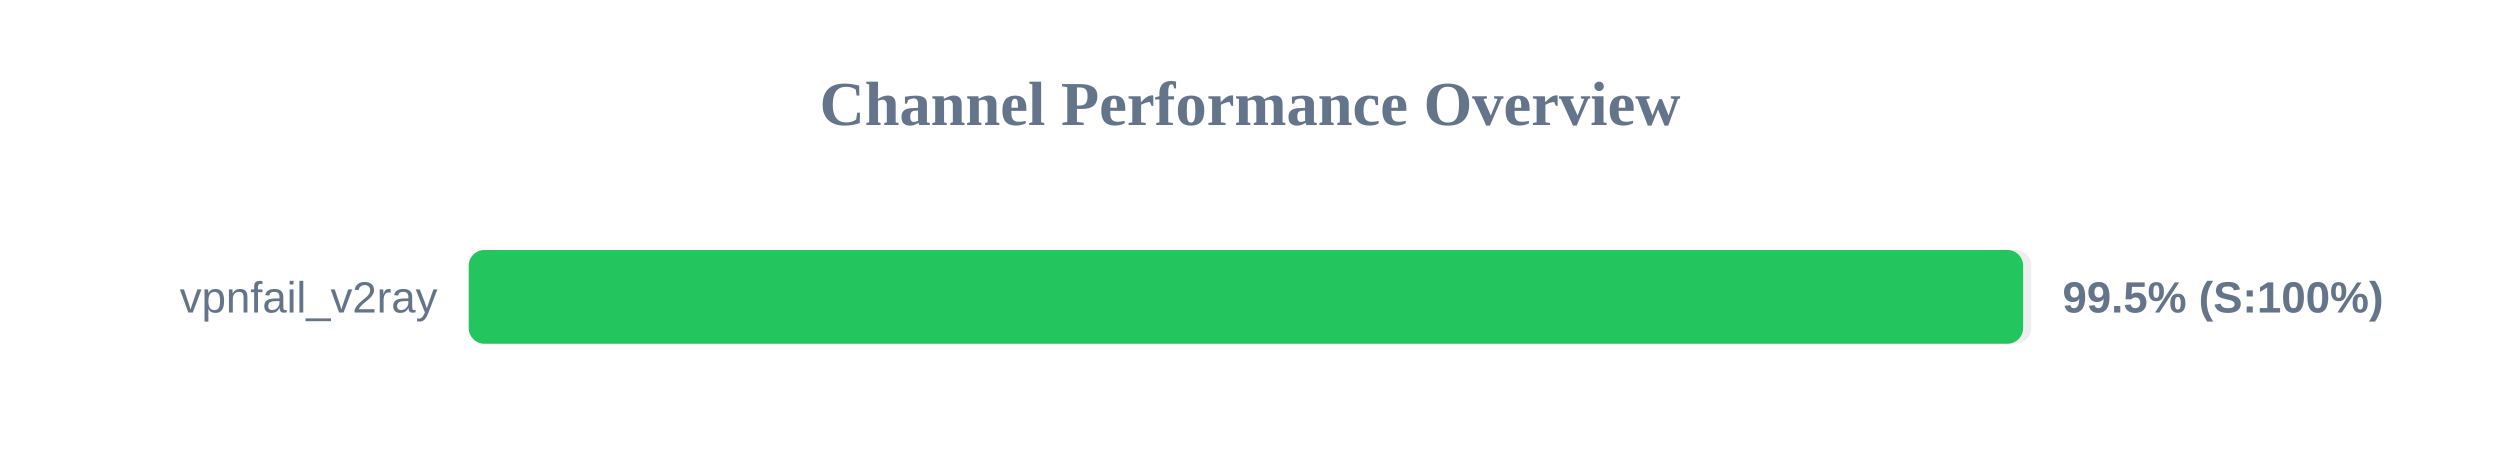
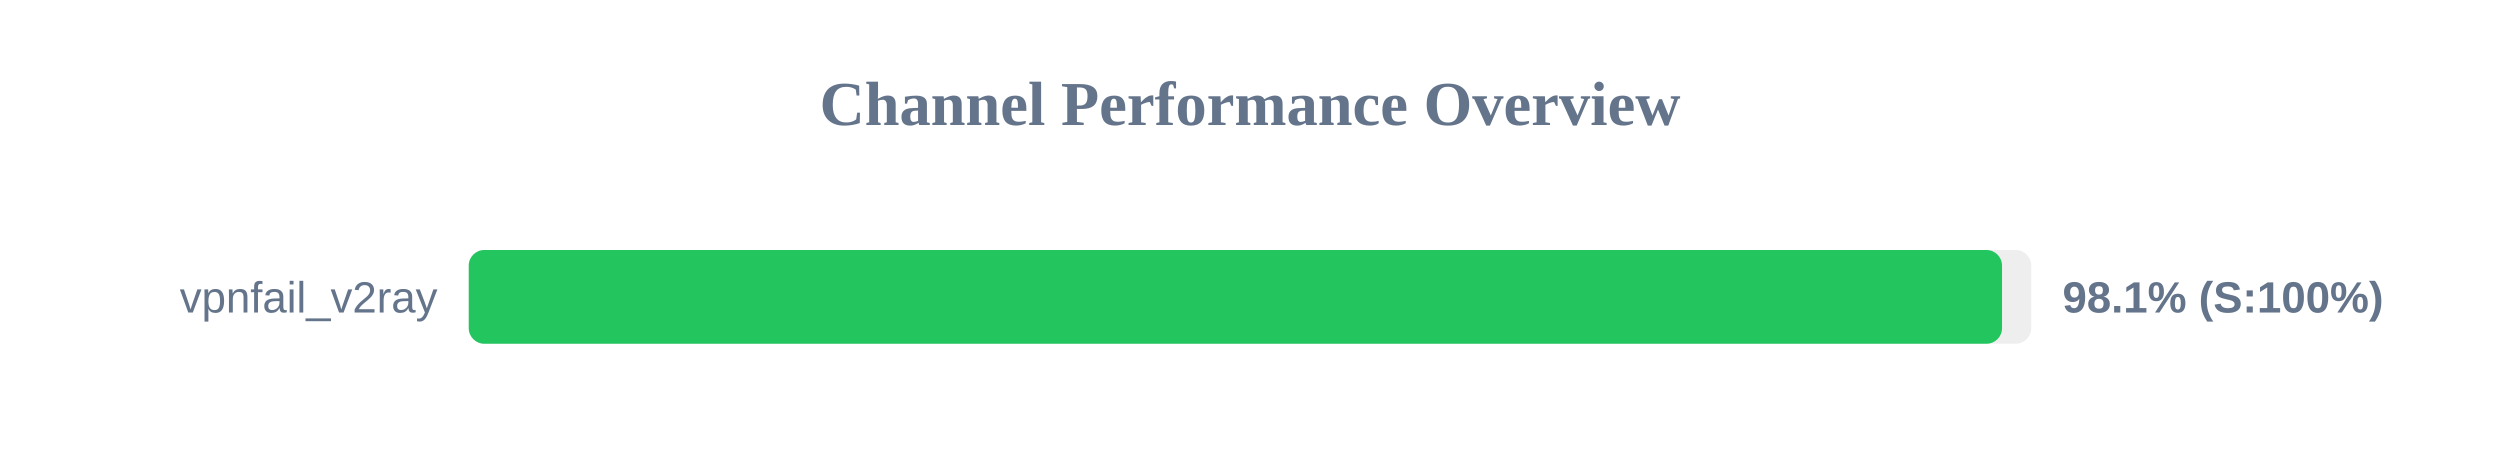
<svg xmlns="http://www.w3.org/2000/svg" width="800" height="150" version="1.1">
  <style>
        .row { font: 14px Arial; fill: #64748b; }
        .score { font: bold 14px Arial; fill: #64748b; }
    </style>
  <text x="400" y="40" text-anchor="middle" font-size="20px" font-weight="bold" fill="#64748b">Channel Performance Overview</text>
  <rect x="150" y="80" width="500" height="30" fill="#eee" rx="5" />
-   <rect x="150" y="80" width="497.4" height="30" fill="#22c55e" rx="5" />
+   <rect x="150" y="80" width="490.65" height="30" fill="#22c55e" rx="5" />
  <text x="140" y="100" text-anchor="end" class="row">vpnfail_v2ray</text>
-   <text x="660" y="100" text-anchor="start" class="score">99.5% (S:100%)</text>
+   <text x="660" y="100" text-anchor="start" class="score">98.1% (S:100%)</text>
</svg>
